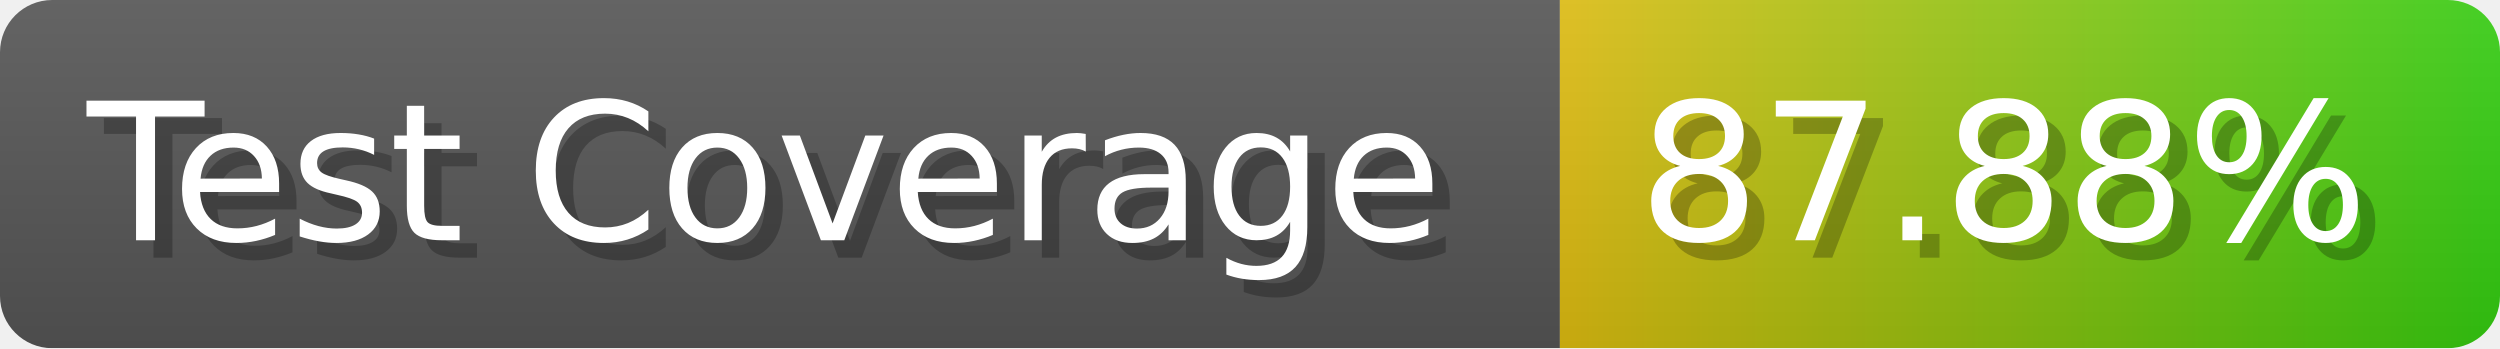
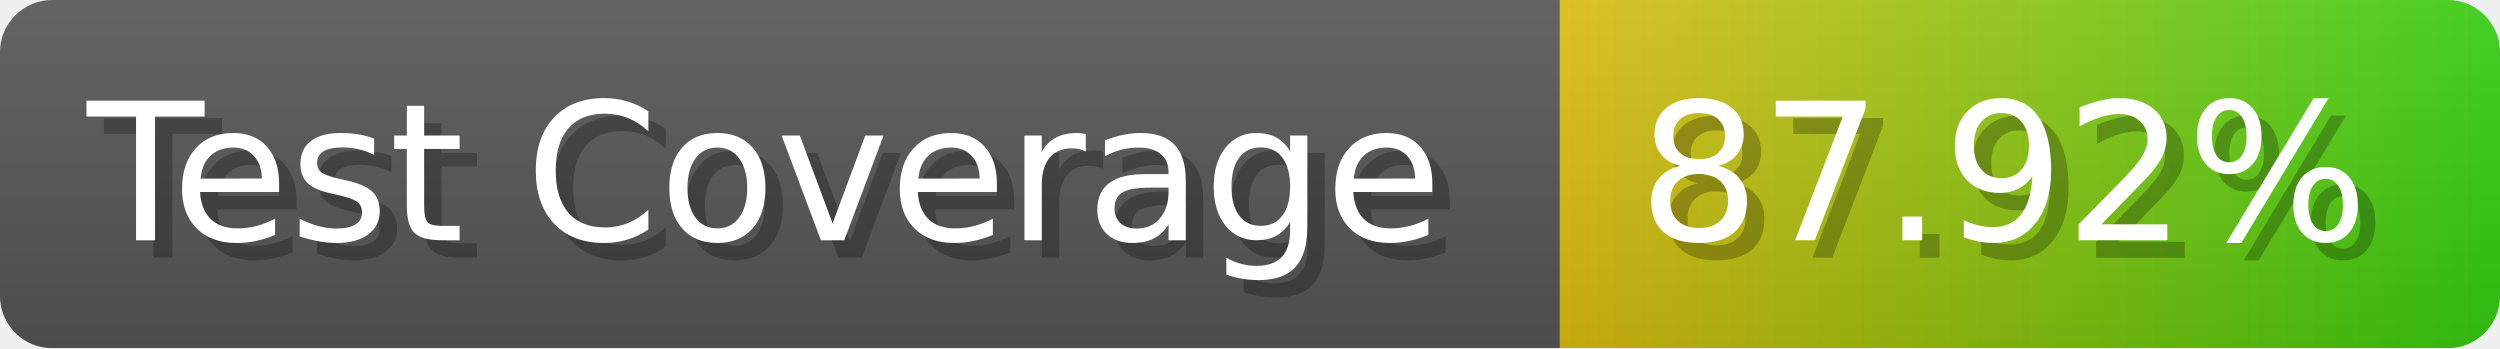
- <svg xmlns="http://www.w3.org/2000/svg" width="143.6" height="20" viewBox="0 0 1436 200" role="img" aria-label="Test Coverage: 87.88%">
+ <svg xmlns="http://www.w3.org/2000/svg" width="143.6" height="20" viewBox="0 0 1436 200" role="img" aria-label="Test Coverage: 87.92%">
  <linearGradient id="a" x2="0" y2="100%">
    <stop offset="0" stop-opacity=".1" stop-color="#EEE" />
    <stop offset="1" stop-opacity=".1" />
  </linearGradient>
  <mask id="m">
    <rect width="1436" height="200" rx="30" fill="#FFF" />
  </mask>
  <g mask="url(#m)">
    <rect width="896" height="200" fill="#555" />
    <rect width="540" height="200" fill="url(#x)" x="896" />
    <rect width="1436" height="200" fill="url(#a)" />
  </g>
  <g aria-hidden="true" fill="#fff" text-anchor="start" font-family="Verdana,DejaVu Sans,sans-serif" font-size="110">
    <text x="60" y="148" textLength="796" fill="#000" opacity="0.25">Test Coverage</text>
    <text x="50" y="138" textLength="796">Test Coverage</text>
-     <text x="951" y="148" textLength="440" fill="#000" opacity="0.25">87.88%</text>
-     <text x="941" y="138" textLength="440">87.88%</text>
+     <text x="951" y="148" textLength="440" fill="#000" opacity="0.25">87.92%</text>
+     <text x="941" y="138" textLength="440">87.92%</text>
  </g>
  <linearGradient id="x" x1="0%" y1="0%" x2="100%" y2="0%">
    <stop offset="0%" style="stop-color:#DB1" />
    <stop offset="100%" style="stop-color:#3C1" />
  </linearGradient>
</svg>
